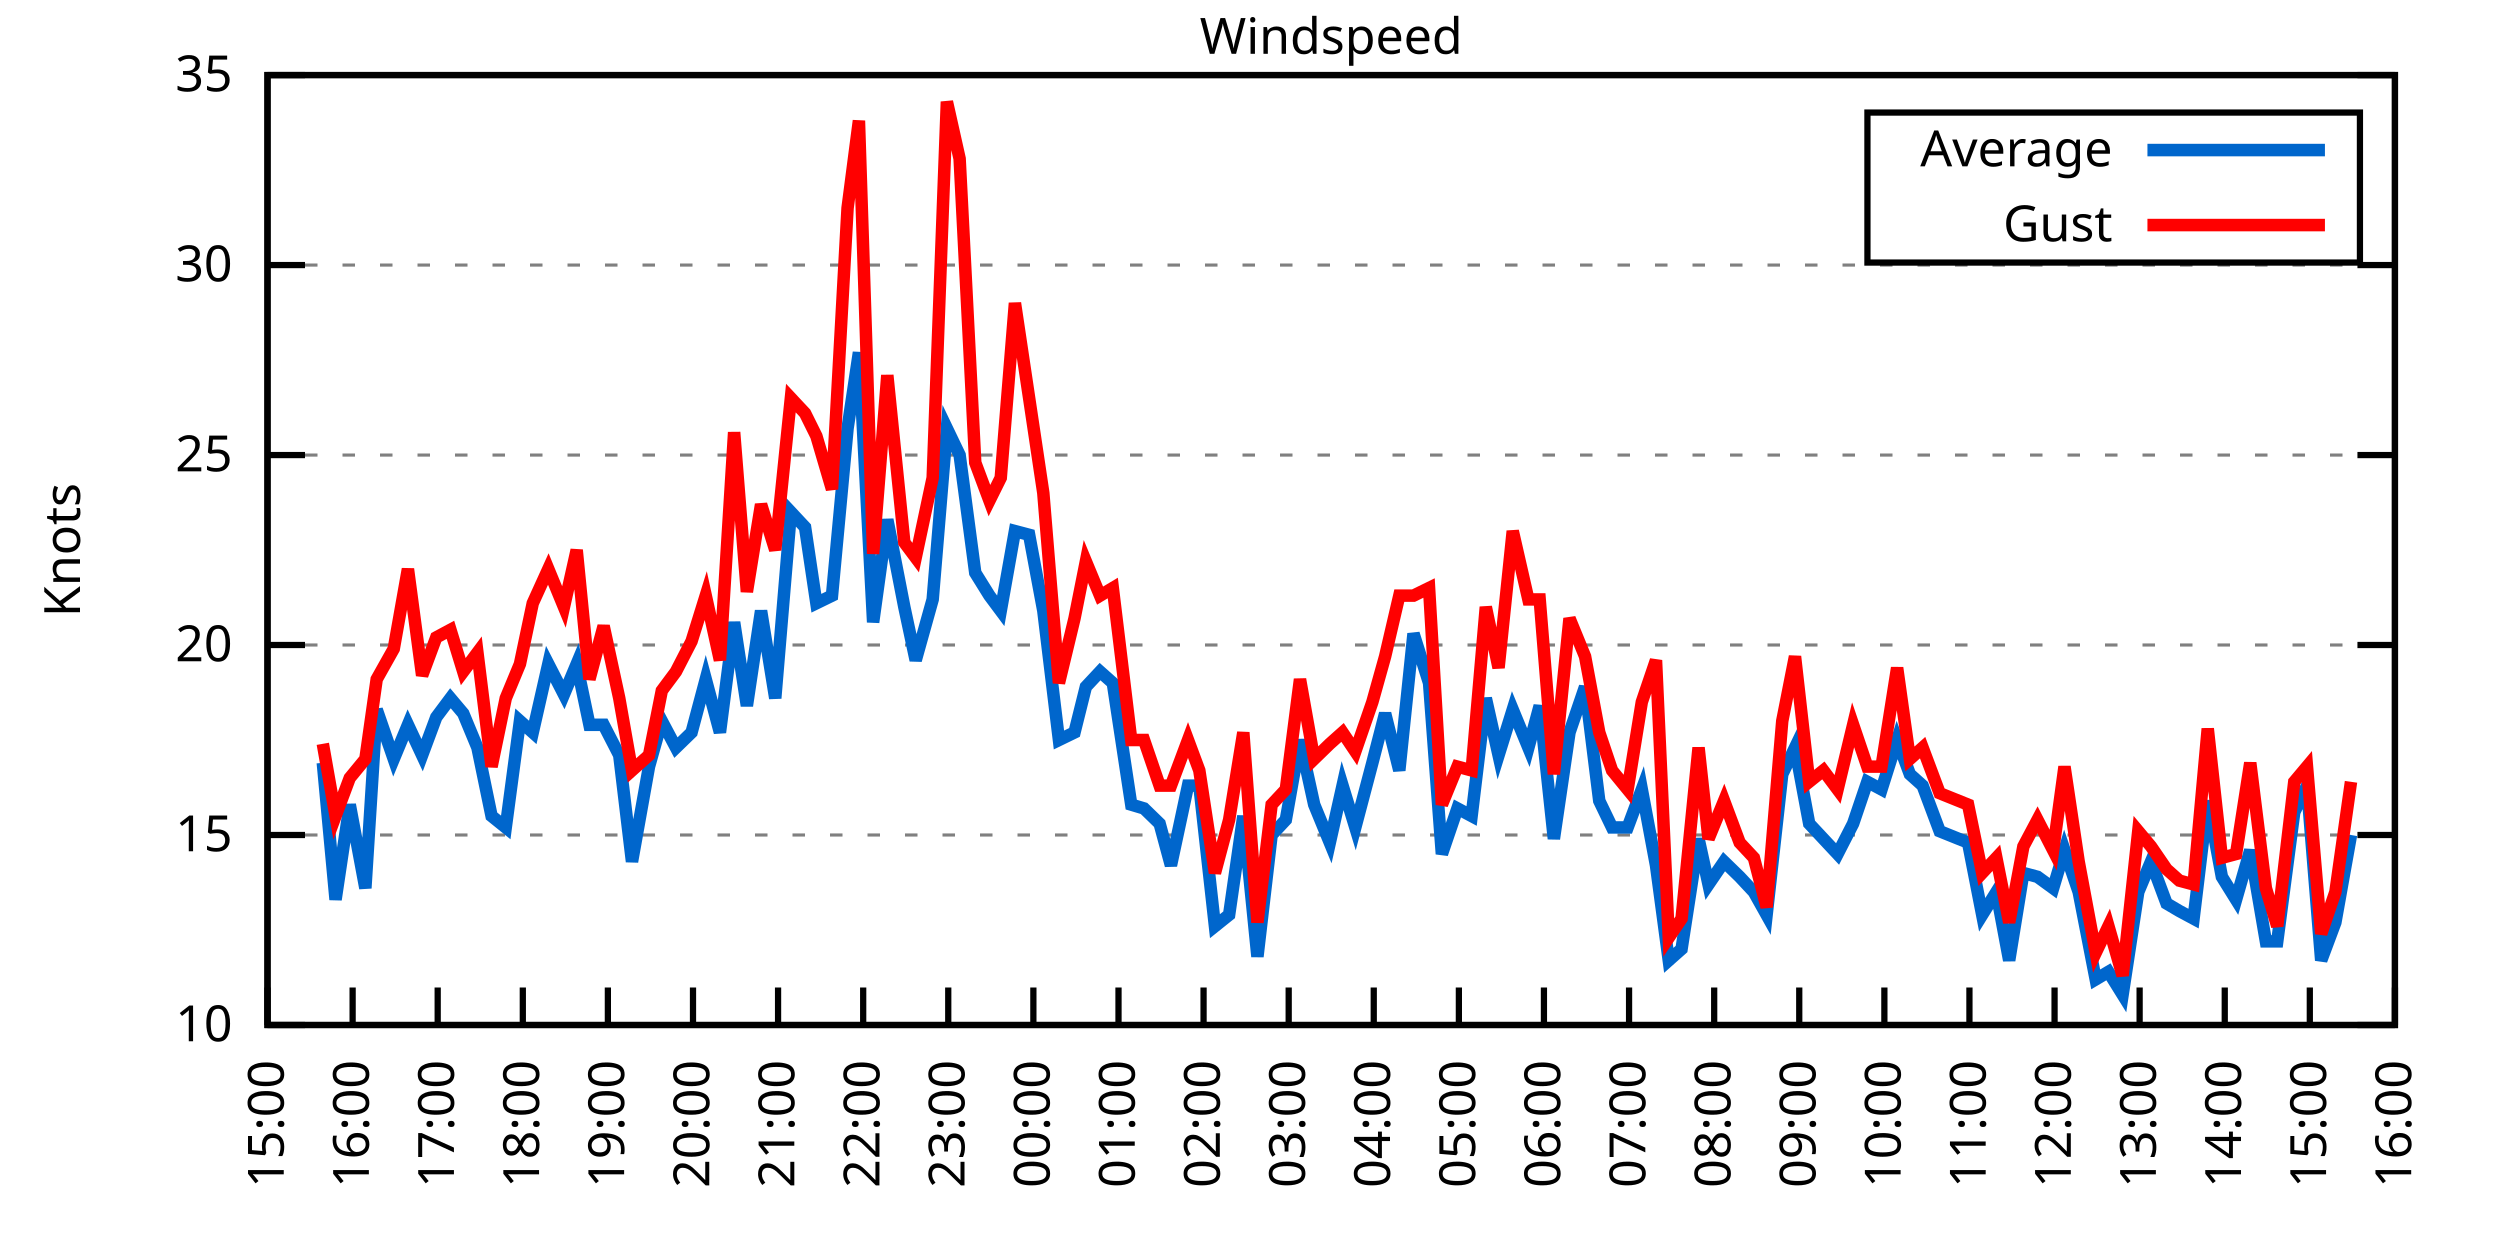
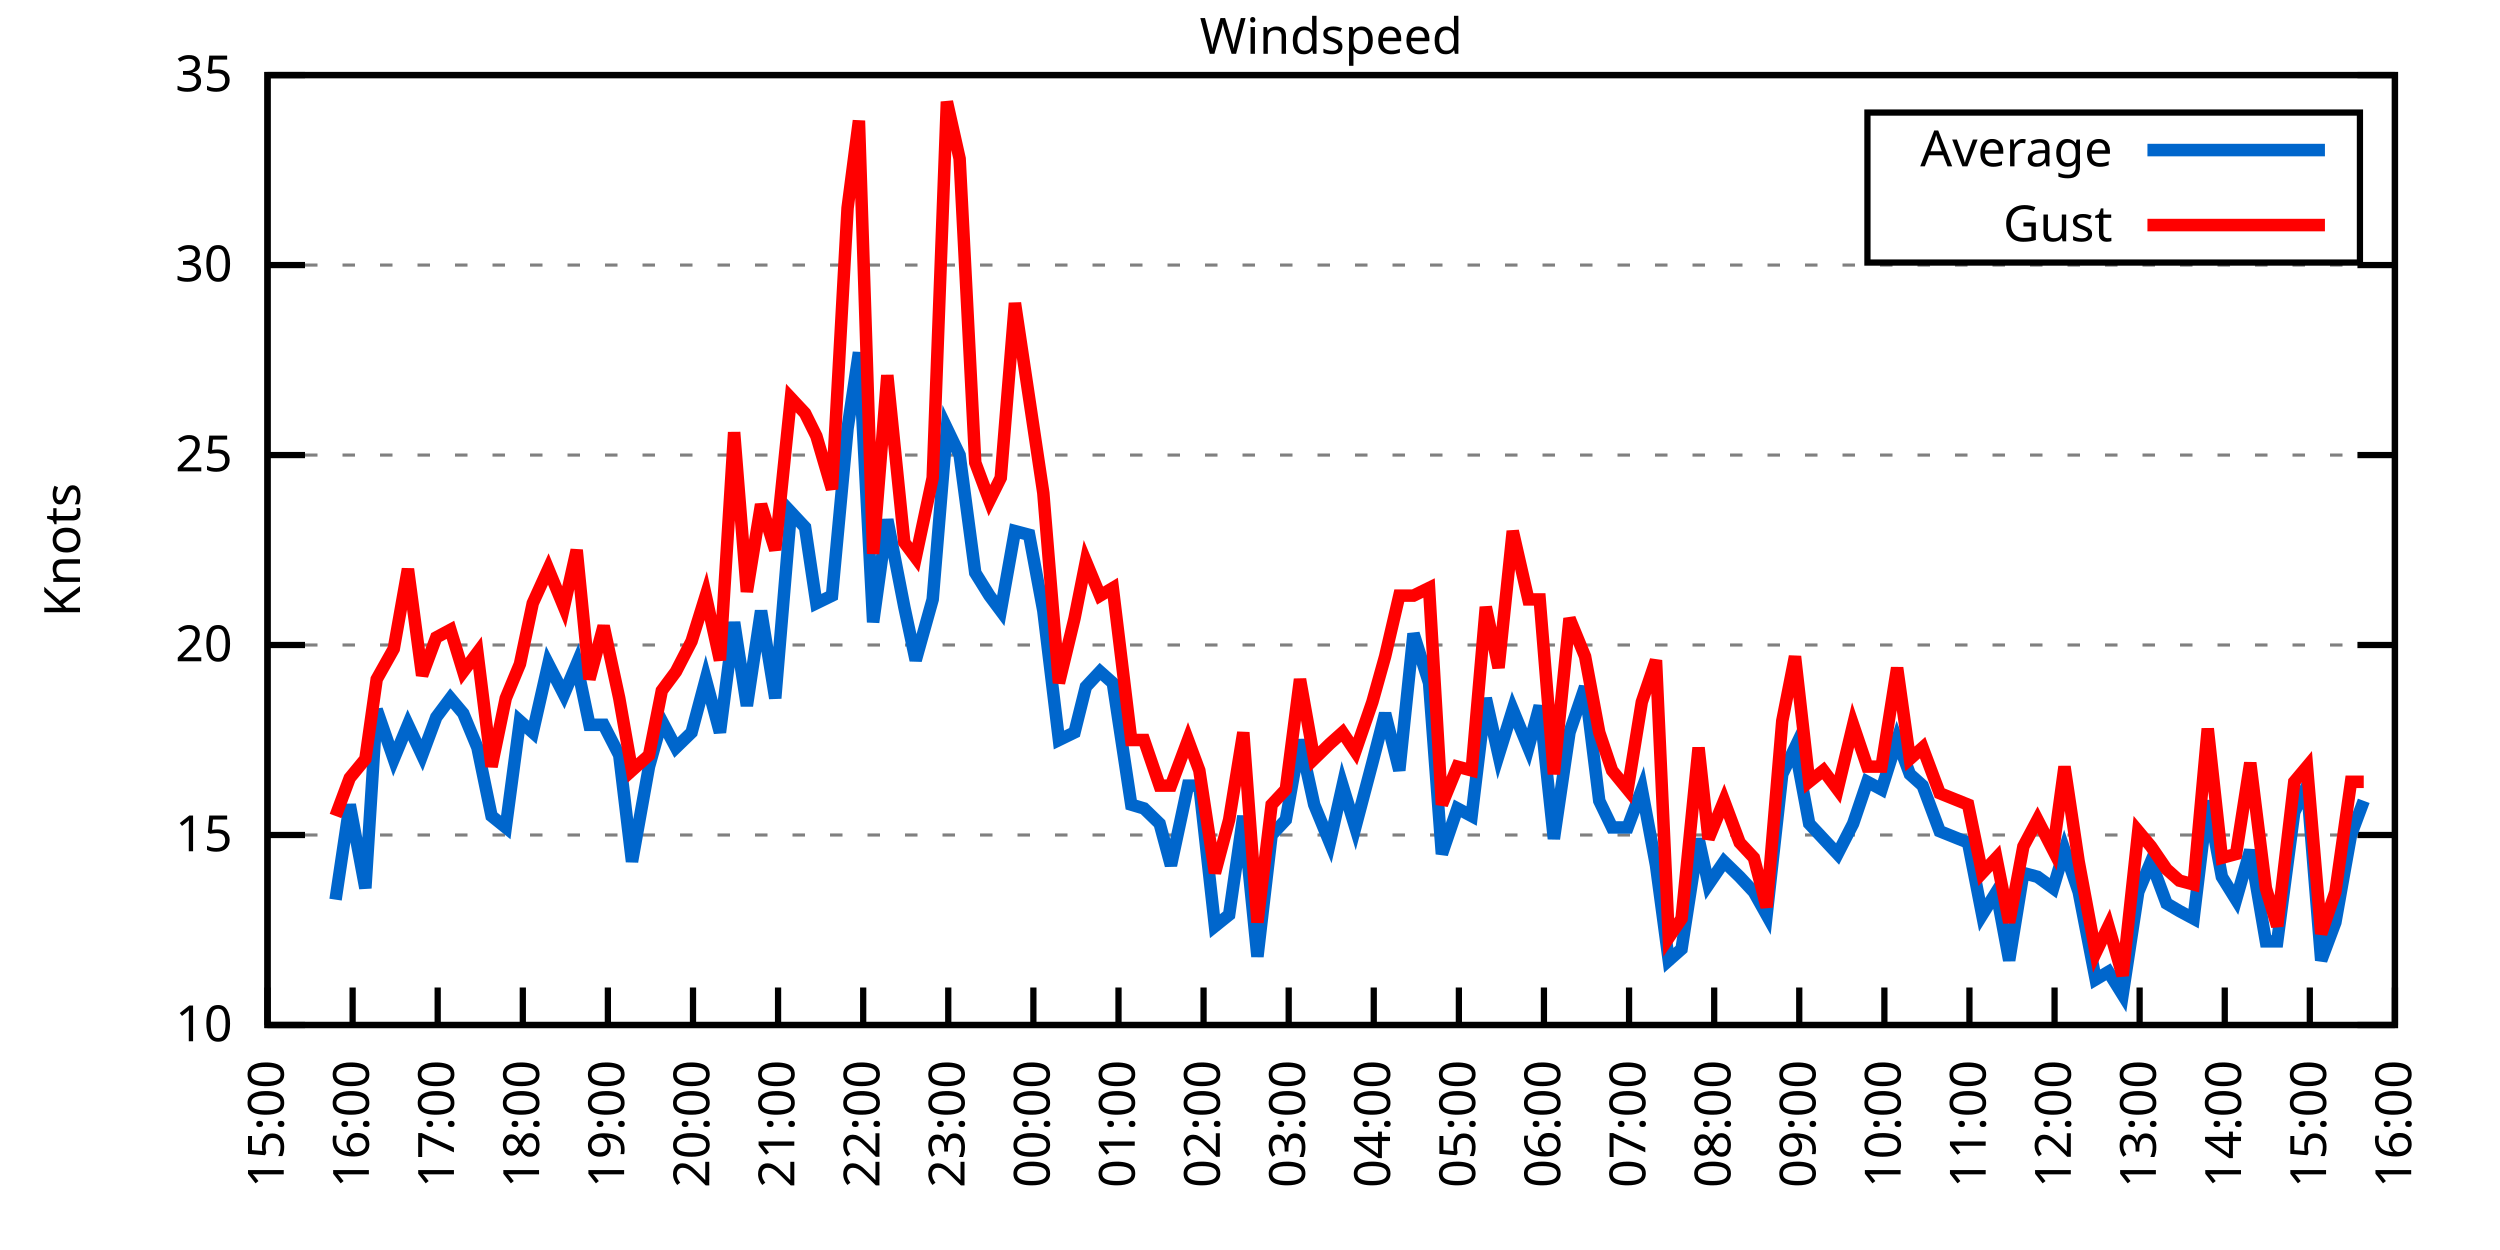
<svg xmlns="http://www.w3.org/2000/svg" xmlns:xlink="http://www.w3.org/1999/xlink" width="400" height="200" viewBox="0 0 400 200">
  <g id="gnuplot_canvas">
    <rect x="0" y="0" width="400" height="200" fill="none" />
    <defs>
      <circle id="gpDot" r="0.5" stroke-width="0.5" stroke="currentColor" />
      <path id="gpPt0" stroke-width="0.333" stroke="currentColor" d="M-1,0 h2 M0,-1 v2" />
      <path id="gpPt1" stroke-width="0.333" stroke="currentColor" d="M-1,-1 L1,1 M1,-1 L-1,1" />
      <path id="gpPt2" stroke-width="0.333" stroke="currentColor" d="M-1,0 L1,0 M0,-1 L0,1 M-1,-1 L1,1 M-1,1 L1,-1" />
      <rect id="gpPt3" stroke-width="0.333" stroke="currentColor" x="-1" y="-1" width="2" height="2" />
      <rect id="gpPt4" stroke-width="0.333" stroke="currentColor" fill="currentColor" x="-1" y="-1" width="2" height="2" />
      <circle id="gpPt5" stroke-width="0.333" stroke="currentColor" cx="0" cy="0" r="1" />
      <use xlink:href="#gpPt5" id="gpPt6" fill="currentColor" stroke="none" />
      <path id="gpPt7" stroke-width="0.333" stroke="currentColor" d="M0,-1.33 L-1.33,0.67 L1.33,0.67 z" />
      <use xlink:href="#gpPt7" id="gpPt8" fill="currentColor" stroke="none" />
      <use xlink:href="#gpPt7" id="gpPt9" stroke="currentColor" transform="rotate(180)" />
      <use xlink:href="#gpPt9" id="gpPt10" fill="currentColor" stroke="none" />
      <use xlink:href="#gpPt3" id="gpPt11" stroke="currentColor" transform="rotate(45)" />
      <use xlink:href="#gpPt11" id="gpPt12" fill="currentColor" stroke="none" />
      <path id="gpPt13" stroke-width="0.333" stroke="currentColor" d="M0,1.330 L1.265,0.411 L0.782,-1.067 L-0.782,-1.076 L-1.265,0.411 z" />
      <use xlink:href="#gpPt13" id="gpPt14" fill="currentColor" stroke="none" />
      <filter id="textbox" filterUnits="objectBoundingBox" x="0" y="0" height="1" width="1">
        <feFlood flood-color="white" flood-opacity="1" result="bgnd" />
        <feComposite in="SourceGraphic" in2="bgnd" operator="atop" />
      </filter>
      <filter id="greybox" filterUnits="objectBoundingBox" x="0" y="0" height="1" width="1">
        <feFlood flood-color="lightgrey" flood-opacity="1" result="grey" />
        <feComposite in="SourceGraphic" in2="grey" operator="atop" />
      </filter>
    </defs>
    <g fill="none" color="white" stroke="currentColor" stroke-width="1.00" stroke-linecap="butt" stroke-linejoin="miter">
</g>
    <g fill="none" color="black" stroke="currentColor" stroke-width="1.00" stroke-linecap="butt" stroke-linejoin="miter">
      <g stroke="none" shape-rendering="crispEdges">
        <polygon fill="rgb(255, 255, 255)" points="42.80,164.00 383.18,164.00 383.18,12.02 42.80,12.02 " />
      </g>
    </g>
    <g fill="none" color="black" stroke="currentColor" stroke-width="1.00" stroke-linecap="butt" stroke-linejoin="miter">
</g>
    <g fill="none" color="black" stroke="black" stroke-width="0.50" stroke-linecap="butt" stroke-linejoin="miter">
</g>
    <g fill="none" color="gray" stroke="currentColor" stroke-width="0.50" stroke-linecap="butt" stroke-linejoin="miter">
      <path stroke="gray" stroke-dasharray="2,4" class="gridline" d="M42.80,164.00 L383.19,164.00  " />
    </g>
    <g fill="none" color="gray" stroke="gray" stroke-width="1.00" stroke-linecap="butt" stroke-linejoin="miter">
</g>
    <g fill="none" color="black" stroke="currentColor" stroke-width="1.00" stroke-linecap="butt" stroke-linejoin="miter">
      <path stroke="black" d="M42.80,164.00 L48.80,164.00 M383.19,164.00 L377.19,164.00  " />
      <g transform="translate(37.20,166.60)" stroke="none" fill="black" font-family="Sans" font-size="8.00" text-anchor="end">
        <text>
          <tspan font-family="Sans"> 10</tspan>
        </text>
      </g>
    </g>
    <g fill="none" color="black" stroke="currentColor" stroke-width="1.00" stroke-linecap="butt" stroke-linejoin="miter">
</g>
    <g fill="none" color="black" stroke="black" stroke-width="0.50" stroke-linecap="butt" stroke-linejoin="miter">
</g>
    <g fill="none" color="gray" stroke="currentColor" stroke-width="0.50" stroke-linecap="butt" stroke-linejoin="miter">
      <path stroke="gray" stroke-dasharray="2,4" class="gridline" d="M42.80,133.60 L383.19,133.60  " />
    </g>
    <g fill="none" color="gray" stroke="gray" stroke-width="1.00" stroke-linecap="butt" stroke-linejoin="miter">
</g>
    <g fill="none" color="black" stroke="currentColor" stroke-width="1.00" stroke-linecap="butt" stroke-linejoin="miter">
      <path stroke="black" d="M42.80,133.60 L48.80,133.60 M383.19,133.60 L377.19,133.60  " />
      <g transform="translate(37.20,136.20)" stroke="none" fill="black" font-family="Sans" font-size="8.00" text-anchor="end">
        <text>
          <tspan font-family="Sans"> 15</tspan>
        </text>
      </g>
    </g>
    <g fill="none" color="black" stroke="currentColor" stroke-width="1.00" stroke-linecap="butt" stroke-linejoin="miter">
</g>
    <g fill="none" color="black" stroke="black" stroke-width="0.50" stroke-linecap="butt" stroke-linejoin="miter">
</g>
    <g fill="none" color="gray" stroke="currentColor" stroke-width="0.50" stroke-linecap="butt" stroke-linejoin="miter">
      <path stroke="gray" stroke-dasharray="2,4" class="gridline" d="M42.80,103.20 L383.19,103.20  " />
    </g>
    <g fill="none" color="gray" stroke="gray" stroke-width="1.00" stroke-linecap="butt" stroke-linejoin="miter">
</g>
    <g fill="none" color="black" stroke="currentColor" stroke-width="1.00" stroke-linecap="butt" stroke-linejoin="miter">
      <path stroke="black" d="M42.80,103.20 L48.80,103.20 M383.19,103.20 L377.19,103.20  " />
      <g transform="translate(37.20,105.80)" stroke="none" fill="black" font-family="Sans" font-size="8.00" text-anchor="end">
        <text>
          <tspan font-family="Sans"> 20</tspan>
        </text>
      </g>
    </g>
    <g fill="none" color="black" stroke="currentColor" stroke-width="1.00" stroke-linecap="butt" stroke-linejoin="miter">
</g>
    <g fill="none" color="black" stroke="black" stroke-width="0.50" stroke-linecap="butt" stroke-linejoin="miter">
</g>
    <g fill="none" color="gray" stroke="currentColor" stroke-width="0.50" stroke-linecap="butt" stroke-linejoin="miter">
      <path stroke="gray" stroke-dasharray="2,4" class="gridline" d="M42.80,72.81 L383.19,72.81  " />
    </g>
    <g fill="none" color="gray" stroke="gray" stroke-width="1.00" stroke-linecap="butt" stroke-linejoin="miter">
</g>
    <g fill="none" color="black" stroke="currentColor" stroke-width="1.00" stroke-linecap="butt" stroke-linejoin="miter">
      <path stroke="black" d="M42.80,72.81 L48.80,72.81 M383.19,72.81 L377.19,72.81  " />
      <g transform="translate(37.20,75.41)" stroke="none" fill="black" font-family="Sans" font-size="8.00" text-anchor="end">
        <text>
          <tspan font-family="Sans"> 25</tspan>
        </text>
      </g>
    </g>
    <g fill="none" color="black" stroke="currentColor" stroke-width="1.00" stroke-linecap="butt" stroke-linejoin="miter">
</g>
    <g fill="none" color="black" stroke="black" stroke-width="0.50" stroke-linecap="butt" stroke-linejoin="miter">
</g>
    <g fill="none" color="gray" stroke="currentColor" stroke-width="0.50" stroke-linecap="butt" stroke-linejoin="miter">
      <path stroke="gray" stroke-dasharray="2,4" class="gridline" d="M42.80,42.41 L383.19,42.41  " />
    </g>
    <g fill="none" color="gray" stroke="gray" stroke-width="1.00" stroke-linecap="butt" stroke-linejoin="miter">
</g>
    <g fill="none" color="black" stroke="currentColor" stroke-width="1.00" stroke-linecap="butt" stroke-linejoin="miter">
      <path stroke="black" d="M42.80,42.41 L48.80,42.41 M383.19,42.41 L377.19,42.41  " />
      <g transform="translate(37.20,45.01)" stroke="none" fill="black" font-family="Sans" font-size="8.00" text-anchor="end">
        <text>
          <tspan font-family="Sans"> 30</tspan>
        </text>
      </g>
    </g>
    <g fill="none" color="black" stroke="currentColor" stroke-width="1.00" stroke-linecap="butt" stroke-linejoin="miter">
</g>
    <g fill="none" color="black" stroke="black" stroke-width="0.50" stroke-linecap="butt" stroke-linejoin="miter">
</g>
    <g fill="none" color="gray" stroke="currentColor" stroke-width="0.50" stroke-linecap="butt" stroke-linejoin="miter">
      <path stroke="gray" stroke-dasharray="2,4" class="gridline" d="M42.80,12.01 L383.19,12.01  " />
    </g>
    <g fill="none" color="gray" stroke="gray" stroke-width="1.00" stroke-linecap="butt" stroke-linejoin="miter">
</g>
    <g fill="none" color="black" stroke="currentColor" stroke-width="1.00" stroke-linecap="butt" stroke-linejoin="miter">
      <path stroke="black" d="M42.80,12.01 L48.80,12.01 M383.19,12.01 L377.19,12.01  " />
      <g transform="translate(37.20,14.61)" stroke="none" fill="black" font-family="Sans" font-size="8.00" text-anchor="end">
        <text>
          <tspan font-family="Sans"> 35</tspan>
        </text>
      </g>
    </g>
    <g fill="none" color="black" stroke="currentColor" stroke-width="1.00" stroke-linecap="butt" stroke-linejoin="miter">
      <path stroke="black" d="M42.80,164.00 L42.80,158.00  " />
      <g transform="translate(45.40,169.60) rotate(270.00)" stroke="none" fill="black" font-family="Sans" font-size="8.00" text-anchor="end">
        <text>
          <tspan font-family="Sans">15:00</tspan>
        </text>
      </g>
    </g>
    <g fill="none" color="black" stroke="currentColor" stroke-width="1.00" stroke-linecap="butt" stroke-linejoin="miter">
      <path stroke="black" d="M56.42,164.00 L56.42,158.00  " />
      <g transform="translate(59.02,169.60) rotate(270.00)" stroke="none" fill="black" font-family="Sans" font-size="8.00" text-anchor="end">
        <text>
          <tspan font-family="Sans">16:00</tspan>
        </text>
      </g>
    </g>
    <g fill="none" color="black" stroke="currentColor" stroke-width="1.00" stroke-linecap="butt" stroke-linejoin="miter">
      <path stroke="black" d="M70.03,164.00 L70.03,158.00  " />
      <g transform="translate(72.63,169.60) rotate(270.00)" stroke="none" fill="black" font-family="Sans" font-size="8.00" text-anchor="end">
        <text>
          <tspan font-family="Sans">17:00</tspan>
        </text>
      </g>
    </g>
    <g fill="none" color="black" stroke="currentColor" stroke-width="1.00" stroke-linecap="butt" stroke-linejoin="miter">
      <path stroke="black" d="M83.65,164.00 L83.65,158.00  " />
      <g transform="translate(86.25,169.60) rotate(270.00)" stroke="none" fill="black" font-family="Sans" font-size="8.00" text-anchor="end">
        <text>
          <tspan font-family="Sans">18:00</tspan>
        </text>
      </g>
    </g>
    <g fill="none" color="black" stroke="currentColor" stroke-width="1.00" stroke-linecap="butt" stroke-linejoin="miter">
      <path stroke="black" d="M97.26,164.00 L97.26,158.00  " />
      <g transform="translate(99.86,169.60) rotate(270.00)" stroke="none" fill="black" font-family="Sans" font-size="8.00" text-anchor="end">
        <text>
          <tspan font-family="Sans">19:00</tspan>
        </text>
      </g>
    </g>
    <g fill="none" color="black" stroke="currentColor" stroke-width="1.00" stroke-linecap="butt" stroke-linejoin="miter">
      <path stroke="black" d="M110.88,164.00 L110.88,158.00  " />
      <g transform="translate(113.48,169.60) rotate(270.00)" stroke="none" fill="black" font-family="Sans" font-size="8.00" text-anchor="end">
        <text>
          <tspan font-family="Sans">20:00</tspan>
        </text>
      </g>
    </g>
    <g fill="none" color="black" stroke="currentColor" stroke-width="1.00" stroke-linecap="butt" stroke-linejoin="miter">
      <path stroke="black" d="M124.49,164.00 L124.49,158.00  " />
      <g transform="translate(127.09,169.60) rotate(270.00)" stroke="none" fill="black" font-family="Sans" font-size="8.00" text-anchor="end">
        <text>
          <tspan font-family="Sans">21:00</tspan>
        </text>
      </g>
    </g>
    <g fill="none" color="black" stroke="currentColor" stroke-width="1.00" stroke-linecap="butt" stroke-linejoin="miter">
      <path stroke="black" d="M138.11,164.00 L138.11,158.00  " />
      <g transform="translate(140.71,169.60) rotate(270.00)" stroke="none" fill="black" font-family="Sans" font-size="8.00" text-anchor="end">
        <text>
          <tspan font-family="Sans">22:00</tspan>
        </text>
      </g>
    </g>
    <g fill="none" color="black" stroke="currentColor" stroke-width="1.00" stroke-linecap="butt" stroke-linejoin="miter">
      <path stroke="black" d="M151.72,164.00 L151.72,158.00  " />
      <g transform="translate(154.32,169.60) rotate(270.00)" stroke="none" fill="black" font-family="Sans" font-size="8.00" text-anchor="end">
        <text>
          <tspan font-family="Sans">23:00</tspan>
        </text>
      </g>
    </g>
    <g fill="none" color="black" stroke="currentColor" stroke-width="1.00" stroke-linecap="butt" stroke-linejoin="miter">
      <path stroke="black" d="M165.34,164.00 L165.34,158.00  " />
      <g transform="translate(167.94,169.60) rotate(270.00)" stroke="none" fill="black" font-family="Sans" font-size="8.00" text-anchor="end">
        <text>
          <tspan font-family="Sans">00:00</tspan>
        </text>
      </g>
    </g>
    <g fill="none" color="black" stroke="currentColor" stroke-width="1.00" stroke-linecap="butt" stroke-linejoin="miter">
      <path stroke="black" d="M178.96,164.00 L178.96,158.00  " />
      <g transform="translate(181.56,169.60) rotate(270.00)" stroke="none" fill="black" font-family="Sans" font-size="8.00" text-anchor="end">
        <text>
          <tspan font-family="Sans">01:00</tspan>
        </text>
      </g>
    </g>
    <g fill="none" color="black" stroke="currentColor" stroke-width="1.00" stroke-linecap="butt" stroke-linejoin="miter">
      <path stroke="black" d="M192.57,164.00 L192.57,158.00  " />
      <g transform="translate(195.17,169.60) rotate(270.00)" stroke="none" fill="black" font-family="Sans" font-size="8.00" text-anchor="end">
        <text>
          <tspan font-family="Sans">02:00</tspan>
        </text>
      </g>
    </g>
    <g fill="none" color="black" stroke="currentColor" stroke-width="1.00" stroke-linecap="butt" stroke-linejoin="miter">
      <path stroke="black" d="M206.19,164.00 L206.19,158.00  " />
      <g transform="translate(208.79,169.60) rotate(270.00)" stroke="none" fill="black" font-family="Sans" font-size="8.00" text-anchor="end">
        <text>
          <tspan font-family="Sans">03:00</tspan>
        </text>
      </g>
    </g>
    <g fill="none" color="black" stroke="currentColor" stroke-width="1.00" stroke-linecap="butt" stroke-linejoin="miter">
      <path stroke="black" d="M219.80,164.00 L219.80,158.00  " />
      <g transform="translate(222.40,169.60) rotate(270.00)" stroke="none" fill="black" font-family="Sans" font-size="8.00" text-anchor="end">
        <text>
          <tspan font-family="Sans">04:00</tspan>
        </text>
      </g>
    </g>
    <g fill="none" color="black" stroke="currentColor" stroke-width="1.00" stroke-linecap="butt" stroke-linejoin="miter">
      <path stroke="black" d="M233.42,164.00 L233.42,158.00  " />
      <g transform="translate(236.02,169.60) rotate(270.00)" stroke="none" fill="black" font-family="Sans" font-size="8.00" text-anchor="end">
        <text>
          <tspan font-family="Sans">05:00</tspan>
        </text>
      </g>
    </g>
    <g fill="none" color="black" stroke="currentColor" stroke-width="1.00" stroke-linecap="butt" stroke-linejoin="miter">
      <path stroke="black" d="M247.03,164.00 L247.03,158.00  " />
      <g transform="translate(249.63,169.60) rotate(270.00)" stroke="none" fill="black" font-family="Sans" font-size="8.00" text-anchor="end">
        <text>
          <tspan font-family="Sans">06:00</tspan>
        </text>
      </g>
    </g>
    <g fill="none" color="black" stroke="currentColor" stroke-width="1.00" stroke-linecap="butt" stroke-linejoin="miter">
      <path stroke="black" d="M260.65,164.00 L260.65,158.00  " />
      <g transform="translate(263.25,169.60) rotate(270.00)" stroke="none" fill="black" font-family="Sans" font-size="8.00" text-anchor="end">
        <text>
          <tspan font-family="Sans">07:00</tspan>
        </text>
      </g>
    </g>
    <g fill="none" color="black" stroke="currentColor" stroke-width="1.00" stroke-linecap="butt" stroke-linejoin="miter">
      <path stroke="black" d="M274.27,164.00 L274.27,158.00  " />
      <g transform="translate(276.87,169.60) rotate(270.00)" stroke="none" fill="black" font-family="Sans" font-size="8.00" text-anchor="end">
        <text>
          <tspan font-family="Sans">08:00</tspan>
        </text>
      </g>
    </g>
    <g fill="none" color="black" stroke="currentColor" stroke-width="1.00" stroke-linecap="butt" stroke-linejoin="miter">
      <path stroke="black" d="M287.88,164.00 L287.88,158.00  " />
      <g transform="translate(290.48,169.60) rotate(270.00)" stroke="none" fill="black" font-family="Sans" font-size="8.00" text-anchor="end">
        <text>
          <tspan font-family="Sans">09:00</tspan>
        </text>
      </g>
    </g>
    <g fill="none" color="black" stroke="currentColor" stroke-width="1.00" stroke-linecap="butt" stroke-linejoin="miter">
      <path stroke="black" d="M301.50,164.00 L301.50,158.00  " />
      <g transform="translate(304.10,169.60) rotate(270.00)" stroke="none" fill="black" font-family="Sans" font-size="8.00" text-anchor="end">
        <text>
          <tspan font-family="Sans">10:00</tspan>
        </text>
      </g>
    </g>
    <g fill="none" color="black" stroke="currentColor" stroke-width="1.00" stroke-linecap="butt" stroke-linejoin="miter">
      <path stroke="black" d="M315.11,164.00 L315.11,158.00  " />
      <g transform="translate(317.71,169.60) rotate(270.00)" stroke="none" fill="black" font-family="Sans" font-size="8.00" text-anchor="end">
        <text>
          <tspan font-family="Sans">11:00</tspan>
        </text>
      </g>
    </g>
    <g fill="none" color="black" stroke="currentColor" stroke-width="1.00" stroke-linecap="butt" stroke-linejoin="miter">
      <path stroke="black" d="M328.73,164.00 L328.73,158.00  " />
      <g transform="translate(331.33,169.60) rotate(270.00)" stroke="none" fill="black" font-family="Sans" font-size="8.00" text-anchor="end">
        <text>
          <tspan font-family="Sans">12:00</tspan>
        </text>
      </g>
    </g>
    <g fill="none" color="black" stroke="currentColor" stroke-width="1.00" stroke-linecap="butt" stroke-linejoin="miter">
      <path stroke="black" d="M342.34,164.00 L342.34,158.00  " />
      <g transform="translate(344.94,169.60) rotate(270.00)" stroke="none" fill="black" font-family="Sans" font-size="8.00" text-anchor="end">
        <text>
          <tspan font-family="Sans">13:00</tspan>
        </text>
      </g>
    </g>
    <g fill="none" color="black" stroke="currentColor" stroke-width="1.00" stroke-linecap="butt" stroke-linejoin="miter">
      <path stroke="black" d="M355.96,164.00 L355.96,158.00  " />
      <g transform="translate(358.56,169.60) rotate(270.00)" stroke="none" fill="black" font-family="Sans" font-size="8.00" text-anchor="end">
        <text>
          <tspan font-family="Sans">14:00</tspan>
        </text>
      </g>
    </g>
    <g fill="none" color="black" stroke="currentColor" stroke-width="1.00" stroke-linecap="butt" stroke-linejoin="miter">
      <path stroke="black" d="M369.57,164.00 L369.57,158.00  " />
      <g transform="translate(372.17,169.60) rotate(270.00)" stroke="none" fill="black" font-family="Sans" font-size="8.00" text-anchor="end">
        <text>
          <tspan font-family="Sans">15:00</tspan>
        </text>
      </g>
    </g>
    <g fill="none" color="black" stroke="currentColor" stroke-width="1.00" stroke-linecap="butt" stroke-linejoin="miter">
      <path stroke="black" d="M383.19,164.00 L383.19,158.00  " />
      <g transform="translate(385.79,169.60) rotate(270.00)" stroke="none" fill="black" font-family="Sans" font-size="8.00" text-anchor="end">
        <text>
          <tspan font-family="Sans">16:00</tspan>
        </text>
      </g>
    </g>
    <g fill="none" color="black" stroke="currentColor" stroke-width="1.00" stroke-linecap="butt" stroke-linejoin="miter">
</g>
    <g fill="none" color="black" stroke="currentColor" stroke-width="1.00" stroke-linecap="butt" stroke-linejoin="miter">
      <path stroke="black" d="M42.80,12.01 L42.80,164.00 L383.19,164.00 L383.19,12.01 L42.80,12.01 Z  " />
    </g>
    <g fill="none" color="black" stroke="currentColor" stroke-width="1.00" stroke-linecap="butt" stroke-linejoin="miter">
</g>
    <g fill="none" color="black" stroke="currentColor" stroke-width="1.00" stroke-linecap="butt" stroke-linejoin="miter">
      <path stroke="black" d="M298.79,42.01 L298.79,18.01 L377.59,18.01 L377.59,42.01 L298.79,42.01 Z  " />
    </g>
    <g id="Windspeed_plot_1">
      <g fill="none" color="white" stroke="black" stroke-width="2.00" stroke-linecap="butt" stroke-linejoin="miter">
</g>
      <g fill="none" color="black" stroke="currentColor" stroke-width="2.00" stroke-linecap="butt" stroke-linejoin="miter">
        <g transform="translate(337.99,26.61)" stroke="none" fill="black" font-family="Sans" font-size="8.00" text-anchor="end">
          <text>
            <tspan font-family="Sans">Average</tspan>
          </text>
        </g>
      </g>
      <g fill="none" color="black" stroke="currentColor" stroke-width="2.00" stroke-linecap="butt" stroke-linejoin="miter">
-         <path stroke="rgb(  0, 102, 204)" d="M343.59,24.01 L371.99,24.01 M51.65,122.05 L53.69,143.94 L55.96,128.74 L58.46,142.11 L60.27,113.54 L63.00,121.44   L65.27,115.97 L67.54,120.83 L69.80,114.76 L72.07,111.72 L74.12,114.15 L76.39,119.62 L78.65,130.56 L80.92,132.39   L83.19,115.36 L85.24,117.19 L87.73,106.24 L90.23,111.11 L92.27,106.24 L94.31,115.97 L96.58,115.97 L99.08,120.83   L101.12,137.86 L103.84,122.66 L105.89,115.36 L108.15,119.62 L110.65,117.19 L112.92,108.68 L115.19,117.19 L117.46,99.56   L119.50,112.93 L121.77,97.73 L124.04,111.72 L126.54,81.93 L128.81,84.36 L130.62,96.52 L133.12,95.30 L135.61,68.55   L137.43,56.39 L139.70,99.56 L141.97,83.14 L144.69,97.12 L146.51,105.64 L149.23,95.91 L151.50,68.55 L153.54,72.81   L156.04,91.65 L158.31,95.30 L160.12,97.73 L162.39,84.97 L164.66,85.57 L166.93,97.73 L169.43,118.40 L171.92,117.19   L173.74,109.89 L176.01,107.46 L178.05,109.28 L181.00,128.74 L183.04,129.35 L185.54,131.78 L187.35,138.47 L190.08,125.70   L191.89,125.70 L194.39,148.19 L196.66,146.37 L198.93,130.56 L201.19,153.06 L203.46,133.60 L205.73,131.17 L208.00,118.40   L210.27,128.74 L212.77,134.82 L214.81,125.70 L216.85,132.39 L219.58,122.05 L221.62,114.15 L223.89,123.27 L226.16,101.38   L228.65,109.28 L230.70,136.64 L233.19,129.35 L235.46,130.56 L237.73,111.72 L239.77,120.83 L242.04,113.54 L244.54,119.62   L246.35,112.93 L248.62,134.21 L251.12,117.19 L253.61,109.89 L255.88,128.13 L257.93,132.39 L260.42,132.39 L262.69,126.31   L264.96,138.47 L267.00,153.66 L269.05,151.84 L271.77,134.21 L273.36,141.51 L275.85,137.86 L278.35,140.29 L280.62,142.72   L282.66,146.37 L285.16,123.87 L287.20,119.62 L289.47,131.78 L291.74,134.21 L294.01,136.64 L296.50,131.78 L298.77,125.09   L301.04,126.31 L303.54,118.40 L305.58,123.87 L307.62,125.70 L310.35,132.99 L314.89,134.82 L317.15,146.37 L319.42,142.72   L321.47,153.66 L323.74,139.68 L326.00,140.29 L328.50,142.11 L330.32,136.03 L332.59,142.72 L335.31,156.70 L337.35,155.49   L339.62,159.14 L342.12,142.72 L344.16,137.86 L346.65,144.55 L348.70,145.76 L350.97,146.98 L353.24,128.13 L355.50,140.29   L357.77,143.94 L360.04,136.03 L362.54,150.62 L364.36,150.62 L367.08,129.95 L369.12,125.70 L371.39,153.66 L373.66,147.59   L376.16,133.60  " />
+         <path stroke="rgb(  0, 102, 204)" d="M343.59,24.01 L371.99,24.01 M53.69,143.94 L55.96,128.74 L58.46,142.11 L60.27,113.54 L63.00,121.44 L65.27,115.97   L67.54,120.83 L69.80,114.76 L72.07,111.72 L74.12,114.15 L76.39,119.62 L78.65,130.56 L80.92,132.39 L83.19,115.36   L85.24,117.19 L87.73,106.24 L90.23,111.11 L92.27,106.24 L94.31,115.97 L96.58,115.97 L99.08,120.83 L101.12,137.86   L103.84,122.66 L105.89,115.36 L108.15,119.62 L110.65,117.19 L112.92,108.68 L115.19,117.19 L117.46,99.56 L119.50,112.93   L121.77,97.73 L124.04,111.72 L126.54,81.93 L128.81,84.36 L130.62,96.52 L133.12,95.30 L135.61,68.55 L137.43,56.39   L139.70,99.56 L141.97,83.14 L144.69,97.12 L146.51,105.64 L149.23,95.91 L151.50,68.55 L153.54,72.81 L156.04,91.65   L158.31,95.30 L160.12,97.73 L162.39,84.97 L164.66,85.57 L166.93,97.73 L169.43,118.40 L171.92,117.19 L173.74,109.89   L176.01,107.46 L178.05,109.28 L181.00,128.74 L183.04,129.35 L185.54,131.78 L187.35,138.47 L190.08,125.70 L191.89,125.70   L194.39,148.19 L196.66,146.37 L198.93,130.56 L201.19,153.06 L203.46,133.60 L205.73,131.17 L208.00,118.40 L210.27,128.74   L212.77,134.82 L214.81,125.70 L216.85,132.39 L219.58,122.05 L221.62,114.15 L223.89,123.27 L226.16,101.38 L228.65,109.28   L230.70,136.64 L233.19,129.35 L235.46,130.56 L237.73,111.72 L239.77,120.83 L242.04,113.54 L244.54,119.62 L246.35,112.93   L248.62,134.21 L251.12,117.19 L253.61,109.89 L255.88,128.13 L257.93,132.39 L260.42,132.39 L262.69,126.31 L264.96,138.47   L267.00,153.66 L269.05,151.84 L271.77,134.21 L273.36,141.51 L275.85,137.86 L278.35,140.29 L280.62,142.72 L282.66,146.37   L285.16,123.87 L287.20,119.62 L289.47,131.78 L291.74,134.21 L294.01,136.64 L296.50,131.78 L298.77,125.09 L301.04,126.31   L303.54,118.40 L305.58,123.87 L307.62,125.70 L310.35,132.99 L314.89,134.82 L317.15,146.37 L319.42,142.72 L321.47,153.66   L323.74,139.68 L326.00,140.29 L328.50,142.11 L330.32,136.03 L332.59,142.72 L335.31,156.70 L337.35,155.49 L339.62,159.14   L342.12,142.72 L344.16,137.86 L346.65,144.55 L348.70,145.76 L350.97,146.98 L353.24,128.13 L355.50,140.29 L357.77,143.94   L360.04,136.03 L362.54,150.62 L364.36,150.62 L367.08,129.95 L369.12,125.70 L371.39,153.66 L373.66,147.59 L376.16,133.60   L378.20,128.13  " />
      </g>
    </g>
    <g id="Windspeed_plot_2">
      <g fill="none" color="black" stroke="currentColor" stroke-width="2.00" stroke-linecap="butt" stroke-linejoin="miter">
        <g transform="translate(337.99,38.61)" stroke="none" fill="black" font-family="Sans" font-size="8.00" text-anchor="end">
          <text>
            <tspan font-family="Sans">Gust</tspan>
          </text>
        </g>
      </g>
      <g fill="none" color="black" stroke="currentColor" stroke-width="2.00" stroke-linecap="butt" stroke-linejoin="miter">
-         <path stroke="rgb(255,   0,   0)" d="M343.59,36.01 L371.99,36.01 M51.65,119.01 L53.69,130.56 L55.96,124.48 L58.46,121.44 L60.27,108.68 L63.00,103.81   L65.27,91.04 L67.54,108.07 L69.80,101.99 L72.07,100.77 L74.12,107.46 L76.39,104.42 L78.65,122.66 L80.92,111.72   L83.19,106.24 L85.24,96.52 L87.73,91.04 L90.23,97.12 L92.27,88.00 L94.31,108.68 L96.58,100.16 L99.08,111.72   L101.12,123.27 L103.84,120.83 L105.89,110.50 L108.15,107.46 L110.65,102.60 L112.92,95.30 L115.19,105.64 L117.46,69.16   L119.50,94.69 L121.77,80.71 L124.04,88.00 L126.54,63.69 L128.81,66.12 L130.62,69.77 L133.12,78.28 L135.61,33.29   L137.43,19.31 L139.70,88.61 L141.97,60.04 L144.69,86.79 L146.51,89.22 L149.23,76.45 L151.50,16.27 L153.54,25.39   L156.04,74.02 L158.31,80.10 L160.12,76.45 L162.39,48.49 L164.66,63.69 L166.93,78.89 L169.43,109.28 L171.92,98.95   L173.74,89.83 L176.01,95.30 L178.05,94.08 L181.00,118.40 L183.04,118.40 L185.54,125.70 L187.35,125.70 L190.08,118.40   L191.89,123.27 L194.39,139.68 L196.66,131.17 L198.93,117.19 L201.19,147.59 L203.46,128.74 L205.73,126.31 L208.00,108.68   L210.27,121.44 L212.77,119.01 L214.81,117.19 L216.85,120.23 L219.58,112.32 L221.62,105.03 L223.89,95.30 L226.16,95.30   L228.65,94.08 L230.70,128.74 L233.19,122.66 L235.46,123.27 L237.73,97.12 L239.77,106.85 L242.04,84.97 L244.54,95.91   L246.35,95.91 L248.62,123.87 L251.12,98.95 L253.61,105.03 L255.88,117.19 L257.93,123.27 L260.42,126.31 L262.69,112.32   L264.96,105.64 L267.00,150.02 L269.05,146.98 L271.77,119.62 L273.36,134.21 L275.85,128.13 L278.35,134.82 L280.62,137.25   L282.66,145.15 L285.16,115.36 L287.20,105.03 L289.47,125.09 L291.74,123.27 L294.01,126.31 L296.50,115.97 L298.77,122.66   L301.04,122.66 L303.54,106.85 L305.58,121.44 L307.62,119.62 L310.35,126.91 L314.89,128.74 L317.15,139.68 L319.42,137.25   L321.47,147.59 L323.74,135.43 L326.00,131.17 L328.50,136.03 L330.32,122.66 L332.59,137.86 L335.31,152.45 L337.35,148.19   L339.62,156.10 L342.12,132.99 L344.16,135.43 L346.65,139.07 L348.70,140.90 L350.97,141.51 L353.24,116.58 L355.50,137.25   L357.77,136.64 L360.04,122.05 L362.54,142.11 L364.36,148.19 L367.08,125.09 L369.12,122.66 L371.39,149.41 L373.66,142.72   L376.16,125.09  " />
+         <path stroke="rgb(255,   0,   0)" d="M343.59,36.01 L371.99,36.01 M53.69,130.56 L55.96,124.48 L58.46,121.44 L60.27,108.68 L63.00,103.81 L65.27,91.04   L67.54,108.07 L69.80,101.99 L72.07,100.77 L74.12,107.46 L76.39,104.42 L78.65,122.66 L80.92,111.72 L83.19,106.24   L85.24,96.52 L87.73,91.04 L90.23,97.12 L92.27,88.00 L94.31,108.68 L96.58,100.16 L99.08,111.72 L101.12,123.27   L103.84,120.83 L105.89,110.50 L108.15,107.46 L110.65,102.60 L112.92,95.30 L115.19,105.64 L117.46,69.16 L119.50,94.69   L121.77,80.71 L124.04,88.00 L126.54,63.69 L128.81,66.12 L130.62,69.77 L133.12,78.28 L135.61,33.29 L137.43,19.31   L139.70,88.61 L141.97,60.04 L144.69,86.79 L146.51,89.22 L149.23,76.45 L151.50,16.27 L153.54,25.39 L156.04,74.02   L158.31,80.10 L160.12,76.45 L162.39,48.49 L164.66,63.69 L166.93,78.89 L169.43,109.28 L171.92,98.95 L173.74,89.83   L176.01,95.30 L178.05,94.08 L181.00,118.40 L183.04,118.40 L185.54,125.70 L187.35,125.70 L190.08,118.40 L191.89,123.27   L194.39,139.68 L196.66,131.17 L198.93,117.19 L201.19,147.59 L203.46,128.74 L205.73,126.31 L208.00,108.68 L210.27,121.44   L212.77,119.01 L214.81,117.19 L216.85,120.23 L219.58,112.32 L221.62,105.03 L223.89,95.30 L226.16,95.30 L228.65,94.08   L230.70,128.74 L233.19,122.66 L235.46,123.27 L237.73,97.12 L239.77,106.85 L242.04,84.97 L244.54,95.91 L246.35,95.91   L248.62,123.87 L251.12,98.95 L253.61,105.03 L255.88,117.19 L257.93,123.27 L260.42,126.31 L262.69,112.32 L264.96,105.64   L267.00,150.02 L269.05,146.98 L271.77,119.62 L273.36,134.21 L275.85,128.13 L278.35,134.82 L280.62,137.25 L282.66,145.15   L285.16,115.36 L287.20,105.03 L289.47,125.09 L291.74,123.27 L294.01,126.31 L296.50,115.97 L298.77,122.66 L301.04,122.66   L303.54,106.85 L305.58,121.44 L307.62,119.62 L310.35,126.91 L314.89,128.74 L317.15,139.68 L319.42,137.25 L321.47,147.59   L323.74,135.43 L326.00,131.17 L328.50,136.03 L330.32,122.66 L332.59,137.86 L335.31,152.45 L337.35,148.19 L339.62,156.10   L342.12,132.99 L344.16,135.43 L346.65,139.07 L348.70,140.90 L350.97,141.51 L353.24,116.58 L355.50,137.25 L357.77,136.64   L360.04,122.05 L362.54,142.11 L364.36,148.19 L367.08,125.09 L369.12,122.66 L371.39,149.41 L373.66,142.72 L376.16,125.09   L378.20,125.09  " />
      </g>
    </g>
    <g fill="none" color="black" stroke="currentColor" stroke-width="2.00" stroke-linecap="butt" stroke-linejoin="miter">
</g>
    <g fill="none" color="black" stroke="black" stroke-width="1.00" stroke-linecap="butt" stroke-linejoin="miter">
</g>
    <g fill="none" color="black" stroke="currentColor" stroke-width="1.00" stroke-linecap="butt" stroke-linejoin="miter">
      <path stroke="black" d="M42.80,12.01 L42.80,164.00 L383.19,164.00 L383.19,12.01 L42.80,12.01 Z  " />
      <g transform="translate(12.80,88.01) rotate(270.00)" stroke="none" fill="black" font-family="Sans" font-size="8.00" text-anchor="middle">
        <text>
          <tspan font-family="Sans">Knots</tspan>
        </text>
      </g>
    </g>
    <g fill="none" color="black" stroke="currentColor" stroke-width="1.00" stroke-linecap="butt" stroke-linejoin="miter">
</g>
    <g fill="none" color="black" stroke="currentColor" stroke-width="1.00" stroke-linecap="butt" stroke-linejoin="miter">
      <g transform="translate(212.99,8.61)" stroke="none" fill="black" font-family="Sans" font-size="8.00" text-anchor="middle">
        <text>
          <tspan font-family="Sans">Windspeed</tspan>
        </text>
      </g>
    </g>
    <g fill="none" color="black" stroke="currentColor" stroke-width="1.00" stroke-linecap="butt" stroke-linejoin="miter">
</g>
  </g>
</svg>
